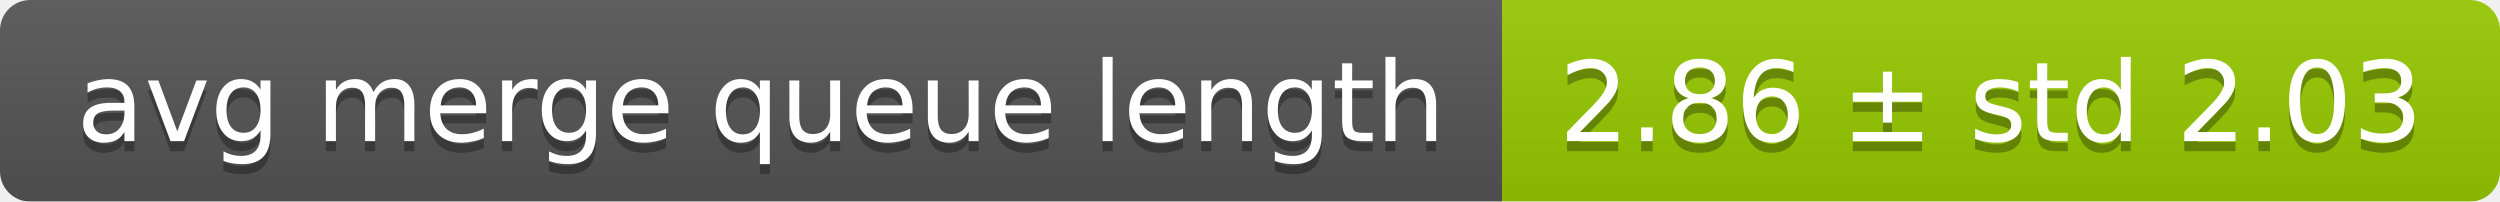
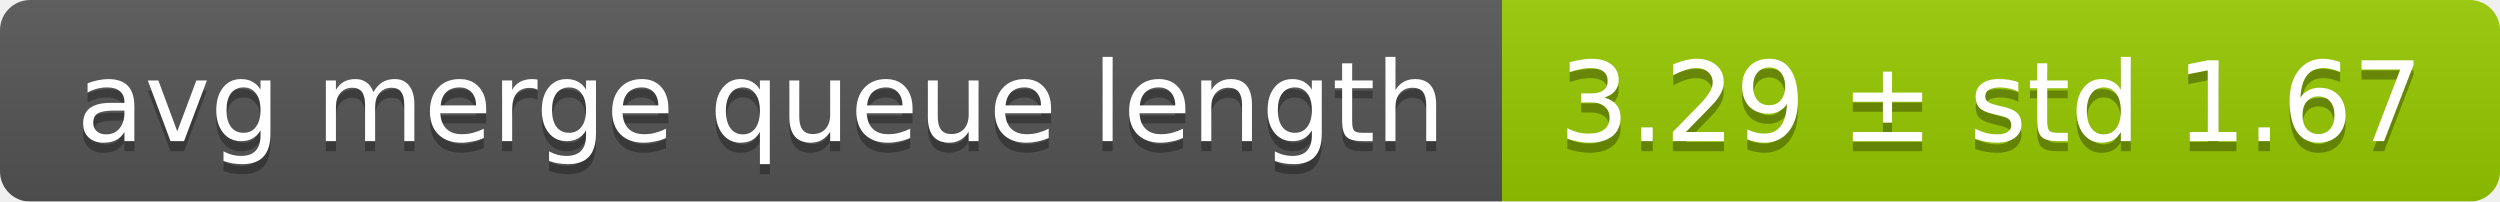
<svg xmlns="http://www.w3.org/2000/svg" width="248" height="20">
  <linearGradient id="smooth" x2="0" y2="100%">
    <stop offset="0" stop-color="#bbb" stop-opacity=".1" />
    <stop offset="1" stop-opacity=".1" />
  </linearGradient>
  <mask id="round">
    <rect width="248" height="20" rx="3" fill="#fff" />
  </mask>
  <g mask="url(#round)">
    <rect width="149" height="20" fill="#555" />
    <rect x="149" width="99" height="20" fill="#97ca00" />
    <rect width="248" height="20" fill="url(#smooth)" />
  </g>
  <g fill="#fff" text-anchor="middle" font-family="DejaVu Sans,Verdana,Geneva,sans-serif" font-size="11">
    <text x="75.5" y="15" fill="#010101" fill-opacity=".3">avg merge queue length</text>
    <text x="75.5" y="14">avg merge queue length</text>
-     <text x="197.5" y="15" fill="#010101" fill-opacity=".3">2.86 ± std 2.03</text>
-     <text x="197.5" y="14">2.86 ± std 2.03</text>
+     <text x="197.5" y="15" fill="#010101" fill-opacity=".3">3.29 ± std 1.67</text>
+     <text x="197.5" y="14">3.29 ± std 1.67</text>
  </g>
</svg>
